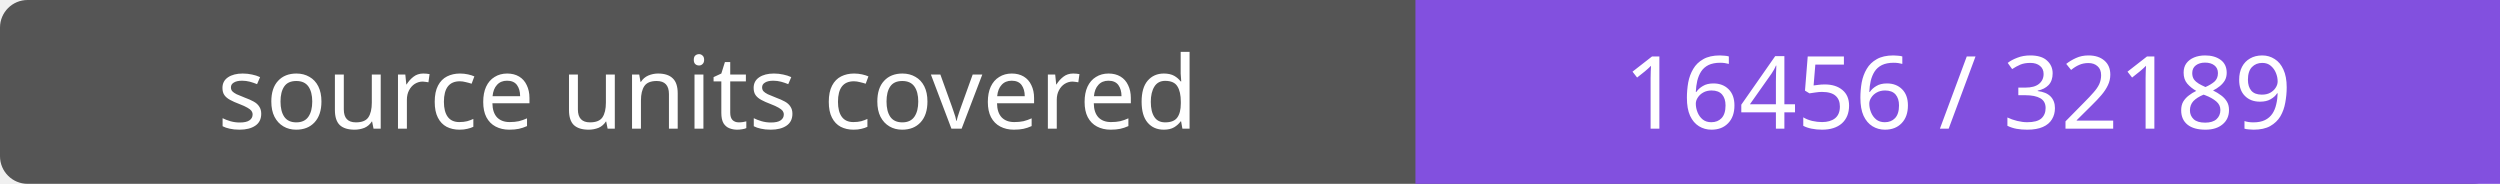
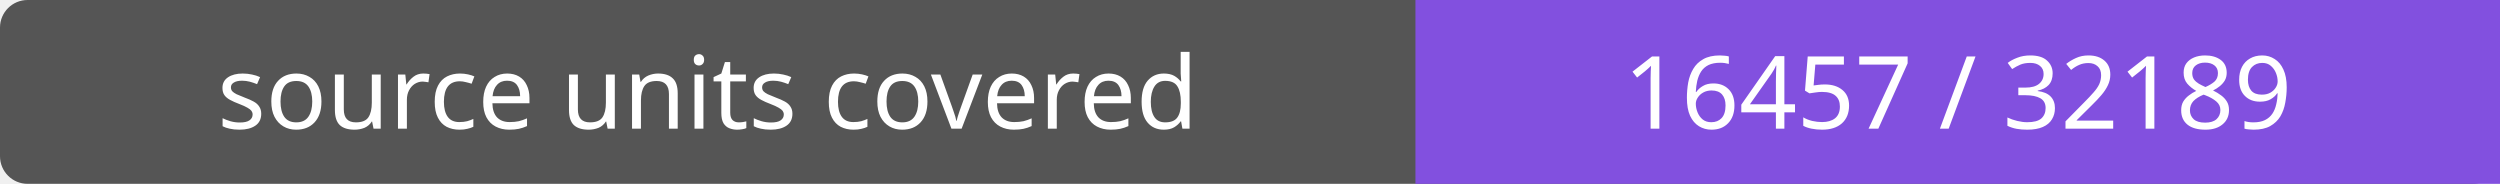
- <svg xmlns="http://www.w3.org/2000/svg" width="272" height="20" role="img" aria-label="source units covered: 16456 / 32189">
+ <svg xmlns="http://www.w3.org/2000/svg" width="272" height="20" role="img" aria-label="source units covered: 16457 / 32189">
  <rect width="272" height="20" rx="3" fill="#555" />
  <path fill="#8250df" d="M154 0h118v20H154z" />
  <g fill="#fff" text-anchor="middle" font-family="Verdana,sans-serif" font-size="11">
    <text x="77.0" y="14">source units covered</text>
-     <text x="213.0" y="14">16456 / 32189</text>
+     <text x="213.0" y="14">16457 / 32189</text>
  </g>
</svg>
